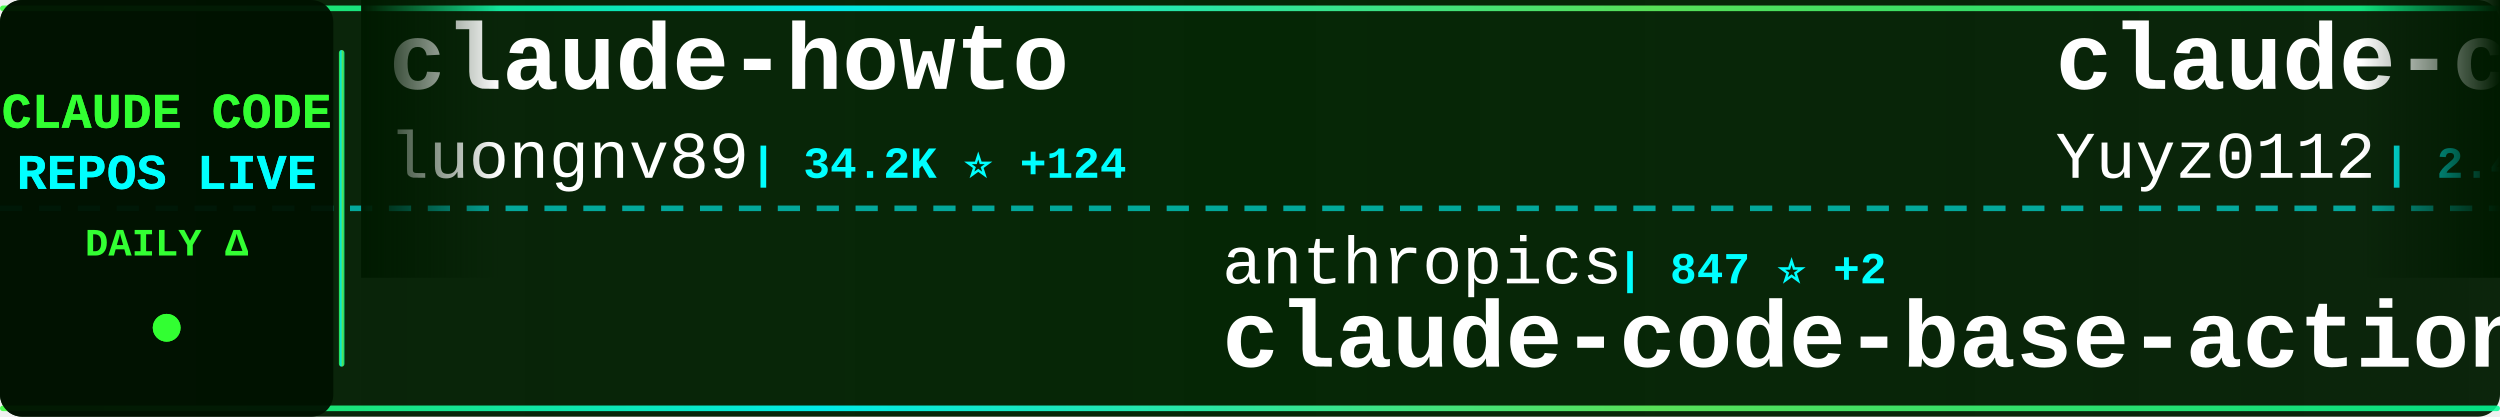
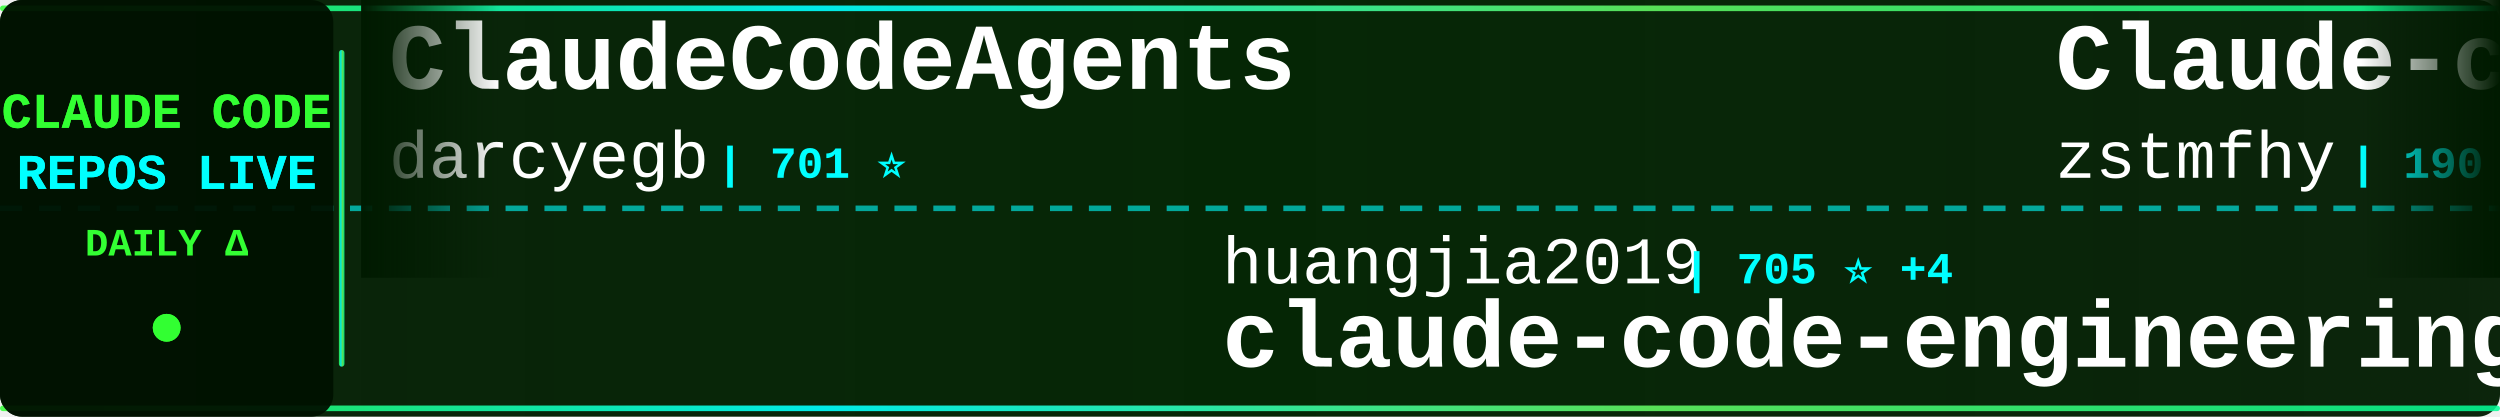
<svg xmlns="http://www.w3.org/2000/svg" width="900" height="150">
  <defs>
    <linearGradient id="tickerBg" x1="0%" y1="0%" x2="100%" y2="0%">
      <stop offset="0%" style="stop-color:#001a00;stop-opacity:0.95" />
      <stop offset="50%" style="stop-color:#002200;stop-opacity:0.98" />
      <stop offset="100%" style="stop-color:#001a00;stop-opacity:0.95" />
    </linearGradient>
    <linearGradient id="borderGrad" x1="0%" y1="0%" x2="100%" y2="0%">
      <stop offset="0%" style="stop-color:#33ff33;stop-opacity:0.85">
        <animate attributeName="stop-opacity" values="0.85;1;0.85" dur="2s" repeatCount="indefinite" />
      </stop>
      <stop offset="33%" style="stop-color:#00ffff;stop-opacity:0.9">
        <animate attributeName="stop-opacity" values="0.9;1;0.9" dur="2.2s" repeatCount="indefinite" />
      </stop>
      <stop offset="66%" style="stop-color:#66ff66;stop-opacity:0.85">
        <animate attributeName="stop-opacity" values="0.85;1;0.85" dur="1.8s" repeatCount="indefinite" />
      </stop>
      <stop offset="100%" style="stop-color:#00ff99;stop-opacity:0.85">
        <animate attributeName="stop-opacity" values="0.85;1;0.85" dur="2s" repeatCount="indefinite" />
      </stop>
    </linearGradient>
    <filter id="textGlow">
      <feGaussianBlur stdDeviation="0.1" result="coloredBlur" />
      <feMerge>
        <feMergeNode in="coloredBlur" />
        <feMergeNode in="SourceGraphic" />
      </feMerge>
    </filter>
    <filter id="metricGlow">
      <feGaussianBlur stdDeviation="0.2" result="coloredBlur" />
      <feMerge>
        <feMergeNode in="coloredBlur" />
        <feMergeNode in="SourceGraphic" />
      </feMerge>
    </filter>
    <linearGradient id="leftFade" x1="0%" y1="0%" x2="100%" y2="0%">
      <stop offset="0%" style="stop-color:#001a00;stop-opacity:1" />
      <stop offset="100%" style="stop-color:#001a00;stop-opacity:0" />
    </linearGradient>
    <linearGradient id="rightFade" x1="0%" y1="0%" x2="100%" y2="0%">
      <stop offset="0%" style="stop-color:#001a00;stop-opacity:0" />
      <stop offset="100%" style="stop-color:#001a00;stop-opacity:1" />
    </linearGradient>
  </defs>
  <rect width="900" height="150" fill="url(#tickerBg)" rx="8" />
  <rect x="0" y="2" width="900" height="2" fill="url(#borderGrad)" rx="1" />
  <rect x="0" y="146" width="900" height="2" fill="url(#borderGrad)" rx="1" />
  <line x1="0" y1="75" x2="900" y2="75" stroke="#00ffff" stroke-width="2" stroke-dasharray="8 6" opacity="0.6" />
  <rect x="0" y="0" width="120" height="150" fill="#001100" opacity="0.95" rx="8" />
  <text x="60" y="46" font-family="'Courier New', monospace" font-size="18" font-weight="bold" fill="#33ff33" text-anchor="middle" filter="url(#textGlow)">
    CLAUDE CODE
  </text>
  <text x="60" y="68" font-family="'Courier New', monospace" font-size="18" font-weight="bold" fill="#00ffff" text-anchor="middle" filter="url(#textGlow)">
    REPOS LIVE
  </text>
  <text x="60" y="92" font-family="'Courier New', monospace" font-size="14" font-weight="bold" fill="#33ff33" text-anchor="middle">
    DAILY Δ
  </text>
  <circle cx="60" cy="118" r="5" fill="#33ff33" filter="url(#metricGlow)">
    <animate attributeName="r" values="4;6;4" dur="1.5s" repeatCount="indefinite" />
    <animate attributeName="opacity" values="0.6;1;0.6" dur="1.5s" repeatCount="indefinite" />
  </circle>
  <rect x="122" y="18" width="2" height="114" fill="url(#borderGrad)" rx="1" />
  <clipPath id="tickerClip">
    <rect x="130" y="0" width="770" height="150" />
  </clipPath>
  <g clip-path="url(#tickerClip)">
    <g id="tickerItems">
      <animateTransform attributeName="transform" attributeType="XML" type="translate" from="0 0" to="-3000 0" dur="54s" repeatCount="indefinite" />
      <g transform="translate(0, 0)">
-         <text x="140" y="32" font-family="'Courier New', monospace" font-size="34" font-weight="bold" fill="#ffffff">claude-howto</text>
-         <text x="140" y="64" font-family="'Courier New', monospace" font-size="24" font-weight="normal" fill="#ffffff" opacity="1.0">luongnv89</text>
-         <text x="270" y="64" font-family="'Courier New', monospace" font-size="16" font-weight="bold" fill="#00ffff"> | 34.2K ⭐ +124</text>
+         <text x="140" y="32" font-family="'Courier New', monospace" font-size="34" font-weight="bold" fill="#ffffff">ClaudeCodeAgents</text>
+         <text x="140" y="64" font-family="'Courier New', monospace" font-size="24" font-weight="normal" fill="#ffffff" opacity="1.0">darcyegb</text>
+         <text x="258" y="64" font-family="'Courier New', monospace" font-size="16" font-weight="bold" fill="#00ffff"> | 701 ⭐</text>
      </g>
      <g transform="translate(300, 0)">
-         <text x="140" y="102" font-family="'Courier New', monospace" font-size="24" font-weight="normal" fill="#ffffff" opacity="1.0">anthropics</text>
-         <text x="282" y="102" font-family="'Courier New', monospace" font-size="16" font-weight="bold" fill="#00ffff"> | 847 ⭐ +2</text>
-         <text x="140" y="132" font-family="'Courier New', monospace" font-size="34" font-weight="bold" fill="#ffffff">claude-code-base-action</text>
+         <text x="140" y="102" font-family="'Courier New', monospace" font-size="24" font-weight="normal" fill="#ffffff" opacity="1.0">huangjia2019</text>
+         <text x="306" y="102" font-family="'Courier New', monospace" font-size="16" font-weight="bold" fill="#00ffff"> | 705 ⭐ +4</text>
+         <text x="140" y="132" font-family="'Courier New', monospace" font-size="34" font-weight="bold" fill="#ffffff">claude-code-engineering</text>
      </g>
      <g transform="translate(600, 0)">
-         <text x="140" y="32" font-family="'Courier New', monospace" font-size="34" font-weight="bold" fill="#ffffff">claude-code-reverse</text>
-         <text x="140" y="64" font-family="'Courier New', monospace" font-size="24" font-weight="normal" fill="#ffffff" opacity="1.0">Yuyz0112</text>
-         <text x="258" y="64" font-family="'Courier New', monospace" font-size="16" font-weight="bold" fill="#00ffff"> | 2.4K ⭐ +1</text>
+         <text x="140" y="32" font-family="'Courier New', monospace" font-size="34" font-weight="bold" fill="#ffffff">Claude-code</text>
+         <text x="140" y="64" font-family="'Courier New', monospace" font-size="24" font-weight="normal" fill="#ffffff" opacity="1.0">zstmfhy</text>
+         <text x="246" y="64" font-family="'Courier New', monospace" font-size="16" font-weight="bold" fill="#00ffff"> | 190 ⭐</text>
      </g>
      <g transform="translate(900, 0)">
-         <text x="140" y="102" font-family="'Courier New', monospace" font-size="24" font-weight="normal" fill="#ffffff" opacity="1.0">lintsinghua</text>
-         <text x="294" y="102" font-family="'Courier New', monospace" font-size="16" font-weight="bold" fill="#00ffff"> | 3.4K ⭐ +12</text>
-         <text x="140" y="132" font-family="'Courier New', monospace" font-size="34" font-weight="bold" fill="#ffffff">claude-code-book</text>
+         <text x="140" y="102" font-family="'Courier New', monospace" font-size="24" font-weight="normal" fill="#ffffff" opacity="1.0">anthropics</text>
+         <text x="282" y="102" font-family="'Courier New', monospace" font-size="16" font-weight="bold" fill="#00ffff"> | 141.0K ⭐ +559</text>
+         <text x="140" y="132" font-family="'Courier New', monospace" font-size="34" font-weight="bold" fill="#ffffff">skills</text>
      </g>
      <g transform="translate(1200, 0)">
-         <text x="140" y="32" font-family="'Courier New', monospace" font-size="34" font-weight="bold" fill="#ffffff">claude-code-best-practic...</text>
-         <text x="140" y="64" font-family="'Courier New', monospace" font-size="24" font-weight="normal" fill="#ffffff" opacity="1.0">shanraisshan</text>
-         <text x="306" y="64" font-family="'Courier New', monospace" font-size="16" font-weight="bold" fill="#00ffff"> | 54.9K ⭐ +187</text>
+         <text x="140" y="32" font-family="'Courier New', monospace" font-size="34" font-weight="bold" fill="#ffffff">claude-code-source-code</text>
+         <text x="140" y="64" font-family="'Courier New', monospace" font-size="24" font-weight="normal" fill="#ffffff" opacity="1.0">777genius</text>
+         <text x="270" y="64" font-family="'Courier New', monospace" font-size="16" font-weight="bold" fill="#00ffff"> | 912 ⭐</text>
      </g>
      <g transform="translate(1500, 0)">
-         <text x="140" y="102" font-family="'Courier New', monospace" font-size="24" font-weight="normal" fill="#ffffff" opacity="1.0">anthropics</text>
-         <text x="282" y="102" font-family="'Courier New', monospace" font-size="16" font-weight="bold" fill="#00ffff"> | 140.7K ⭐ +525</text>
-         <text x="140" y="132" font-family="'Courier New', monospace" font-size="34" font-weight="bold" fill="#ffffff">skills</text>
+         <text x="140" y="102" font-family="'Courier New', monospace" font-size="24" font-weight="normal" fill="#ffffff" opacity="1.0">Alishahryar1</text>
+         <text x="306" y="102" font-family="'Courier New', monospace" font-size="16" font-weight="bold" fill="#00ffff"> | 29.8K ⭐ +424</text>
+         <text x="140" y="132" font-family="'Courier New', monospace" font-size="34" font-weight="bold" fill="#ffffff">free-claude-code</text>
      </g>
      <g transform="translate(1800, 0)">
-         <text x="140" y="32" font-family="'Courier New', monospace" font-size="34" font-weight="bold" fill="#ffffff">claude-code-showcase</text>
-         <text x="140" y="64" font-family="'Courier New', monospace" font-size="24" font-weight="normal" fill="#ffffff" opacity="1.0">ChrisWiles</text>
-         <text x="282" y="64" font-family="'Courier New', monospace" font-size="16" font-weight="bold" fill="#00ffff"> | 5.9K ⭐ +3</text>
+         <text x="140" y="32" font-family="'Courier New', monospace" font-size="34" font-weight="bold" fill="#ffffff">antigravity-awesome-skil...</text>
+         <text x="140" y="64" font-family="'Courier New', monospace" font-size="24" font-weight="normal" fill="#ffffff" opacity="1.0">sickn33</text>
+         <text x="246" y="64" font-family="'Courier New', monospace" font-size="16" font-weight="bold" fill="#00ffff"> | 38.7K ⭐ +129</text>
      </g>
      <g transform="translate(2100, 0)">
-         <text x="140" y="102" font-family="'Courier New', monospace" font-size="24" font-weight="normal" fill="#ffffff" opacity="1.0">T-Lab-CUHKSZ</text>
-         <text x="306" y="102" font-family="'Courier New', monospace" font-size="16" font-weight="bold" fill="#00ffff"> | 314 ⭐ +1</text>
+         <text x="140" y="102" font-family="'Courier New', monospace" font-size="24" font-weight="normal" fill="#ffffff" opacity="1.0">VoltAgent</text>
+         <text x="270" y="102" font-family="'Courier New', monospace" font-size="16" font-weight="bold" fill="#00ffff"> | 20.6K ⭐ +61</text>
+         <text x="140" y="132" font-family="'Courier New', monospace" font-size="34" font-weight="bold" fill="#ffffff">awesome-claude-code-suba...</text>
+       </g>
+       <g transform="translate(2400, 0)">
+         <text x="140" y="32" font-family="'Courier New', monospace" font-size="34" font-weight="bold" fill="#ffffff">claude-code</text>
+         <text x="140" y="64" font-family="'Courier New', monospace" font-size="24" font-weight="normal" fill="#ffffff" opacity="1.0">yasasbanukaofficial</text>
+         <text x="390" y="64" font-family="'Courier New', monospace" font-size="16" font-weight="bold" fill="#00ffff"> | 3.3K ⭐ +19</text>
+       </g>
+       <g transform="translate(2700, 0)">
+         <text x="140" y="102" font-family="'Courier New', monospace" font-size="24" font-weight="normal" fill="#ffffff" opacity="1.0">lowcortisolprogrammer</text>
+         <text x="414" y="102" font-family="'Courier New', monospace" font-size="16" font-weight="bold" fill="#00ffff"> | 171 ⭐</text>
        <text x="140" y="132" font-family="'Courier New', monospace" font-size="34" font-weight="bold" fill="#ffffff">claude-code</text>
      </g>
-       <g transform="translate(2400, 0)">
-         <text x="140" y="32" font-family="'Courier New', monospace" font-size="34" font-weight="bold" fill="#ffffff">claude-code-proxy</text>
-         <text x="140" y="64" font-family="'Courier New', monospace" font-size="24" font-weight="normal" fill="#ffffff" opacity="1.0">1rgs</text>
-         <text x="210" y="64" font-family="'Courier New', monospace" font-size="16" font-weight="bold" fill="#00ffff"> | 3.6K ⭐ +4</text>
-       </g>
-       <g transform="translate(2700, 0)">
-         <text x="140" y="102" font-family="'Courier New', monospace" font-size="24" font-weight="normal" fill="#ffffff" opacity="1.0">chauncygu</text>
-         <text x="270" y="102" font-family="'Courier New', monospace" font-size="16" font-weight="bold" fill="#00ffff"> | 2.5K ⭐ +10</text>
-         <text x="140" y="132" font-family="'Courier New', monospace" font-size="34" font-weight="bold" fill="#ffffff">collection-claude-code-s...</text>
-       </g>
      <g transform="translate(3000, 0)">
-         <text x="140" y="32" font-family="'Courier New', monospace" font-size="34" font-weight="bold" fill="#ffffff">claude-howto</text>
-         <text x="140" y="64" font-family="'Courier New', monospace" font-size="24" font-weight="normal" fill="#ffffff" opacity="1.0">luongnv89</text>
-         <text x="270" y="64" font-family="'Courier New', monospace" font-size="16" font-weight="bold" fill="#00ffff"> | 34.2K ⭐ +124</text>
+         <text x="140" y="32" font-family="'Courier New', monospace" font-size="34" font-weight="bold" fill="#ffffff">ClaudeCodeAgents</text>
+         <text x="140" y="64" font-family="'Courier New', monospace" font-size="24" font-weight="normal" fill="#ffffff" opacity="1.0">darcyegb</text>
+         <text x="258" y="64" font-family="'Courier New', monospace" font-size="16" font-weight="bold" fill="#00ffff"> | 701 ⭐</text>
      </g>
      <g transform="translate(3300, 0)">
-         <text x="140" y="102" font-family="'Courier New', monospace" font-size="24" font-weight="normal" fill="#ffffff" opacity="1.0">anthropics</text>
-         <text x="282" y="102" font-family="'Courier New', monospace" font-size="16" font-weight="bold" fill="#00ffff"> | 847 ⭐ +2</text>
-         <text x="140" y="132" font-family="'Courier New', monospace" font-size="34" font-weight="bold" fill="#ffffff">claude-code-base-action</text>
+         <text x="140" y="102" font-family="'Courier New', monospace" font-size="24" font-weight="normal" fill="#ffffff" opacity="1.0">huangjia2019</text>
+         <text x="306" y="102" font-family="'Courier New', monospace" font-size="16" font-weight="bold" fill="#00ffff"> | 705 ⭐ +4</text>
+         <text x="140" y="132" font-family="'Courier New', monospace" font-size="34" font-weight="bold" fill="#ffffff">claude-code-engineering</text>
      </g>
      <g transform="translate(3600, 0)">
-         <text x="140" y="32" font-family="'Courier New', monospace" font-size="34" font-weight="bold" fill="#ffffff">claude-code-reverse</text>
-         <text x="140" y="64" font-family="'Courier New', monospace" font-size="24" font-weight="normal" fill="#ffffff" opacity="1.0">Yuyz0112</text>
-         <text x="258" y="64" font-family="'Courier New', monospace" font-size="16" font-weight="bold" fill="#00ffff"> | 2.4K ⭐ +1</text>
+         <text x="140" y="32" font-family="'Courier New', monospace" font-size="34" font-weight="bold" fill="#ffffff">Claude-code</text>
+         <text x="140" y="64" font-family="'Courier New', monospace" font-size="24" font-weight="normal" fill="#ffffff" opacity="1.0">zstmfhy</text>
+         <text x="246" y="64" font-family="'Courier New', monospace" font-size="16" font-weight="bold" fill="#00ffff"> | 190 ⭐</text>
      </g>
      <g transform="translate(3900, 0)">
-         <text x="140" y="102" font-family="'Courier New', monospace" font-size="24" font-weight="normal" fill="#ffffff" opacity="1.0">lintsinghua</text>
-         <text x="294" y="102" font-family="'Courier New', monospace" font-size="16" font-weight="bold" fill="#00ffff"> | 3.4K ⭐ +12</text>
-         <text x="140" y="132" font-family="'Courier New', monospace" font-size="34" font-weight="bold" fill="#ffffff">claude-code-book</text>
+         <text x="140" y="102" font-family="'Courier New', monospace" font-size="24" font-weight="normal" fill="#ffffff" opacity="1.0">anthropics</text>
+         <text x="282" y="102" font-family="'Courier New', monospace" font-size="16" font-weight="bold" fill="#00ffff"> | 141.0K ⭐ +559</text>
+         <text x="140" y="132" font-family="'Courier New', monospace" font-size="34" font-weight="bold" fill="#ffffff">skills</text>
      </g>
    </g>
  </g>
  <rect x="130" y="0" width="50" height="100" fill="url(#leftFade)" />
  <rect x="850" y="0" width="50" height="100" fill="url(#rightFade)" />
</svg>
